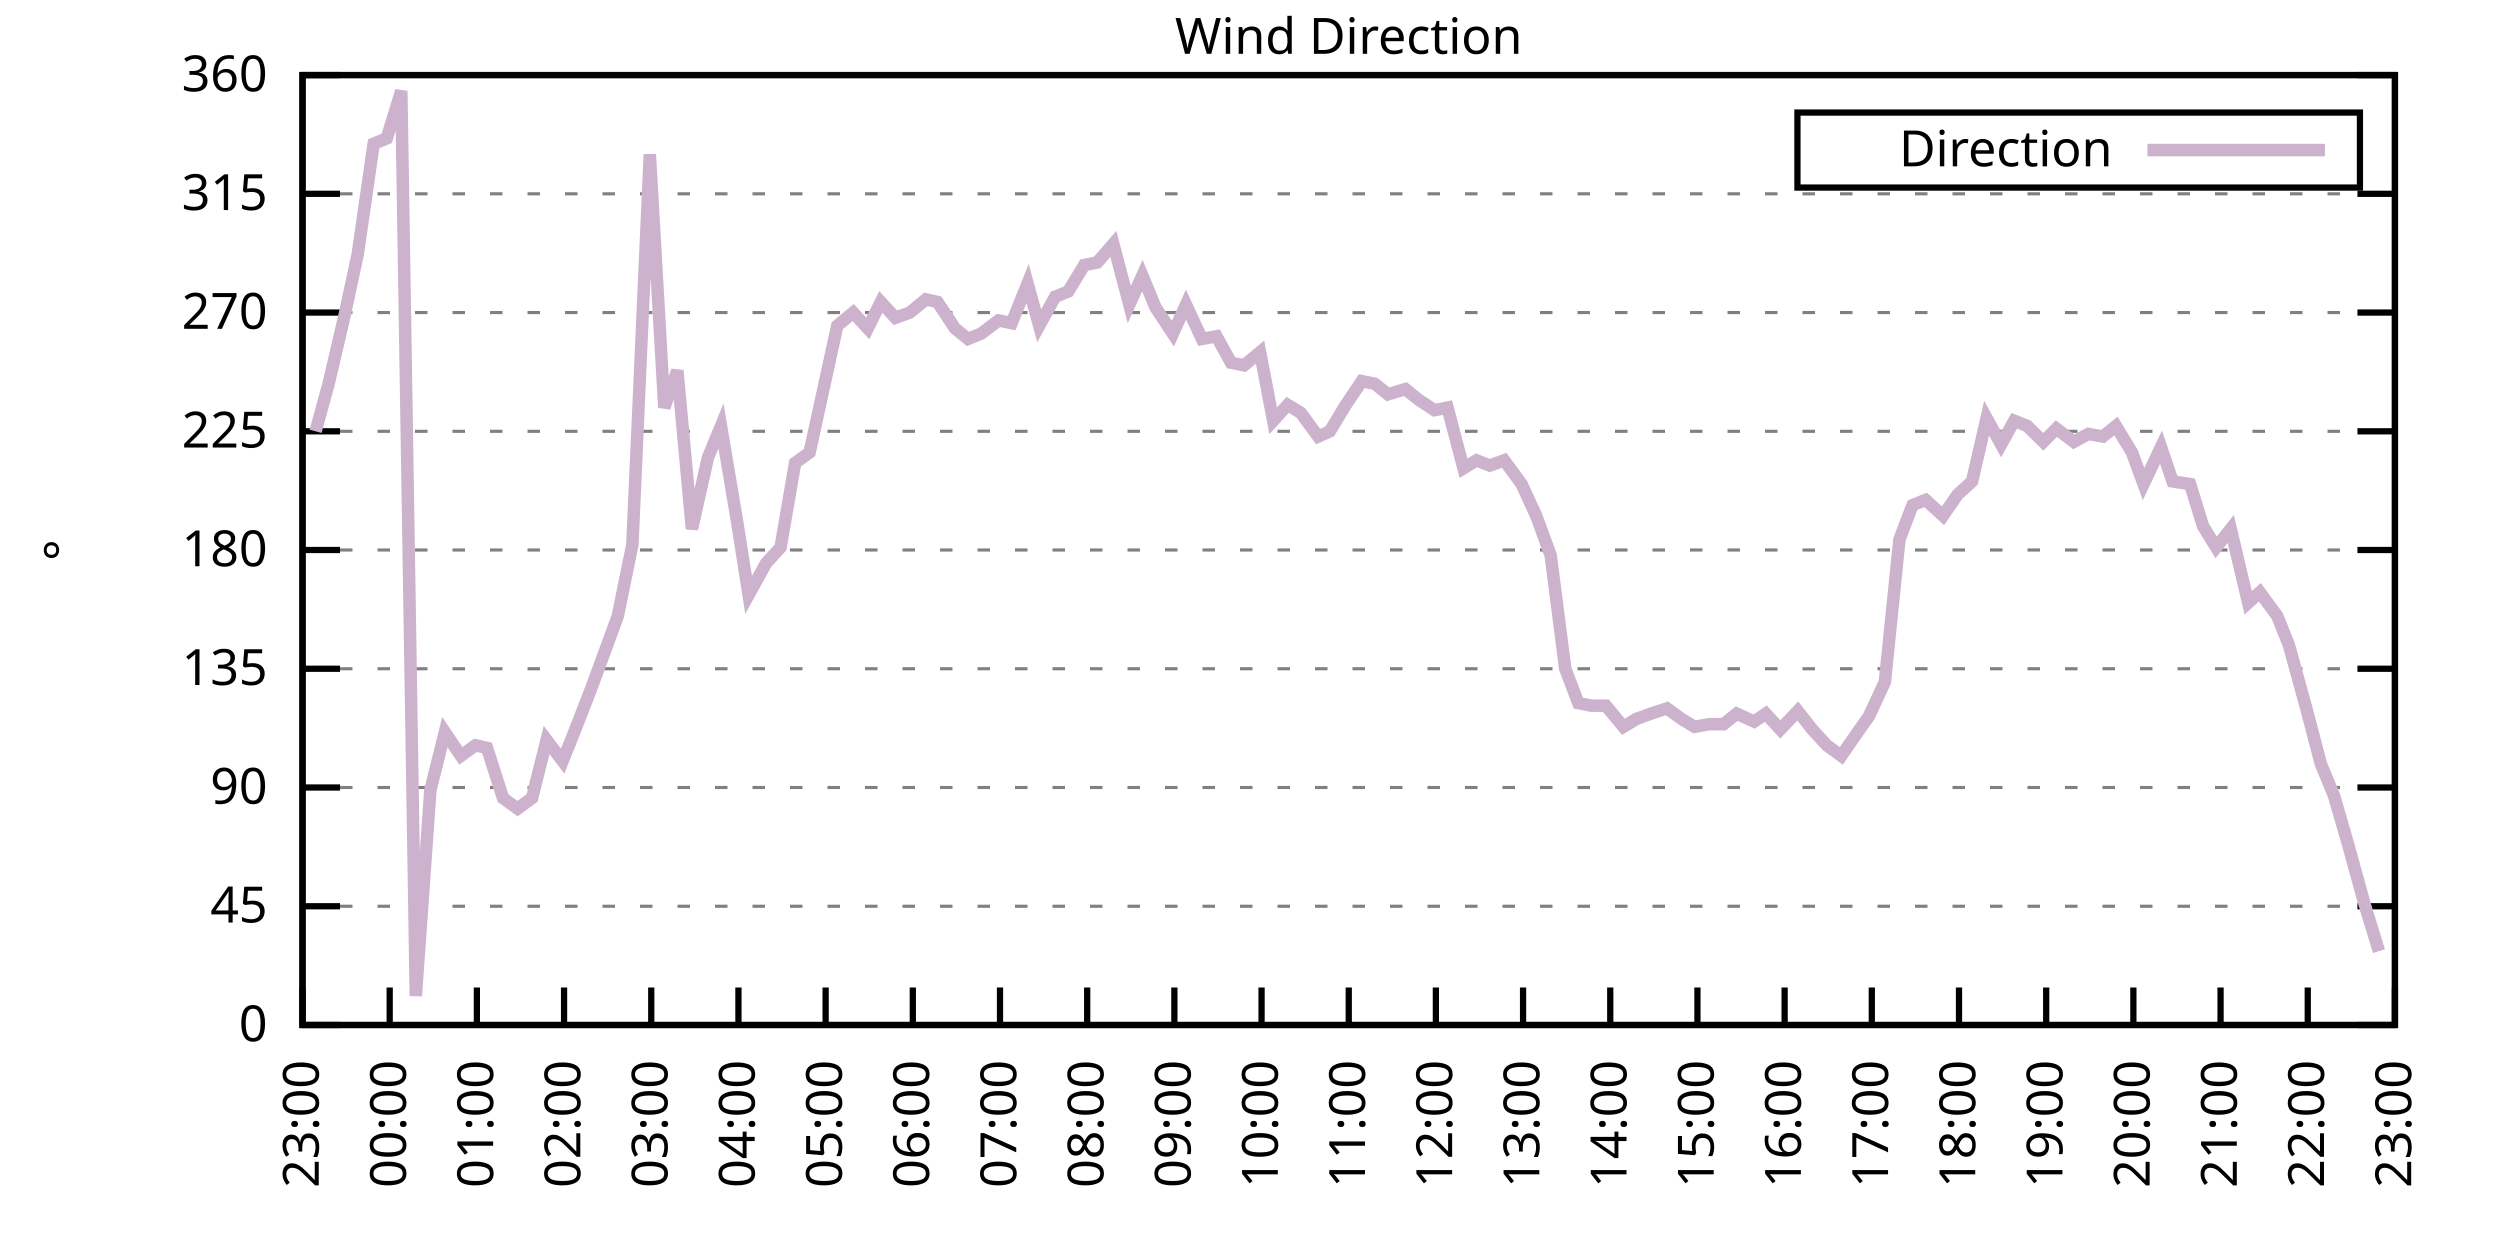
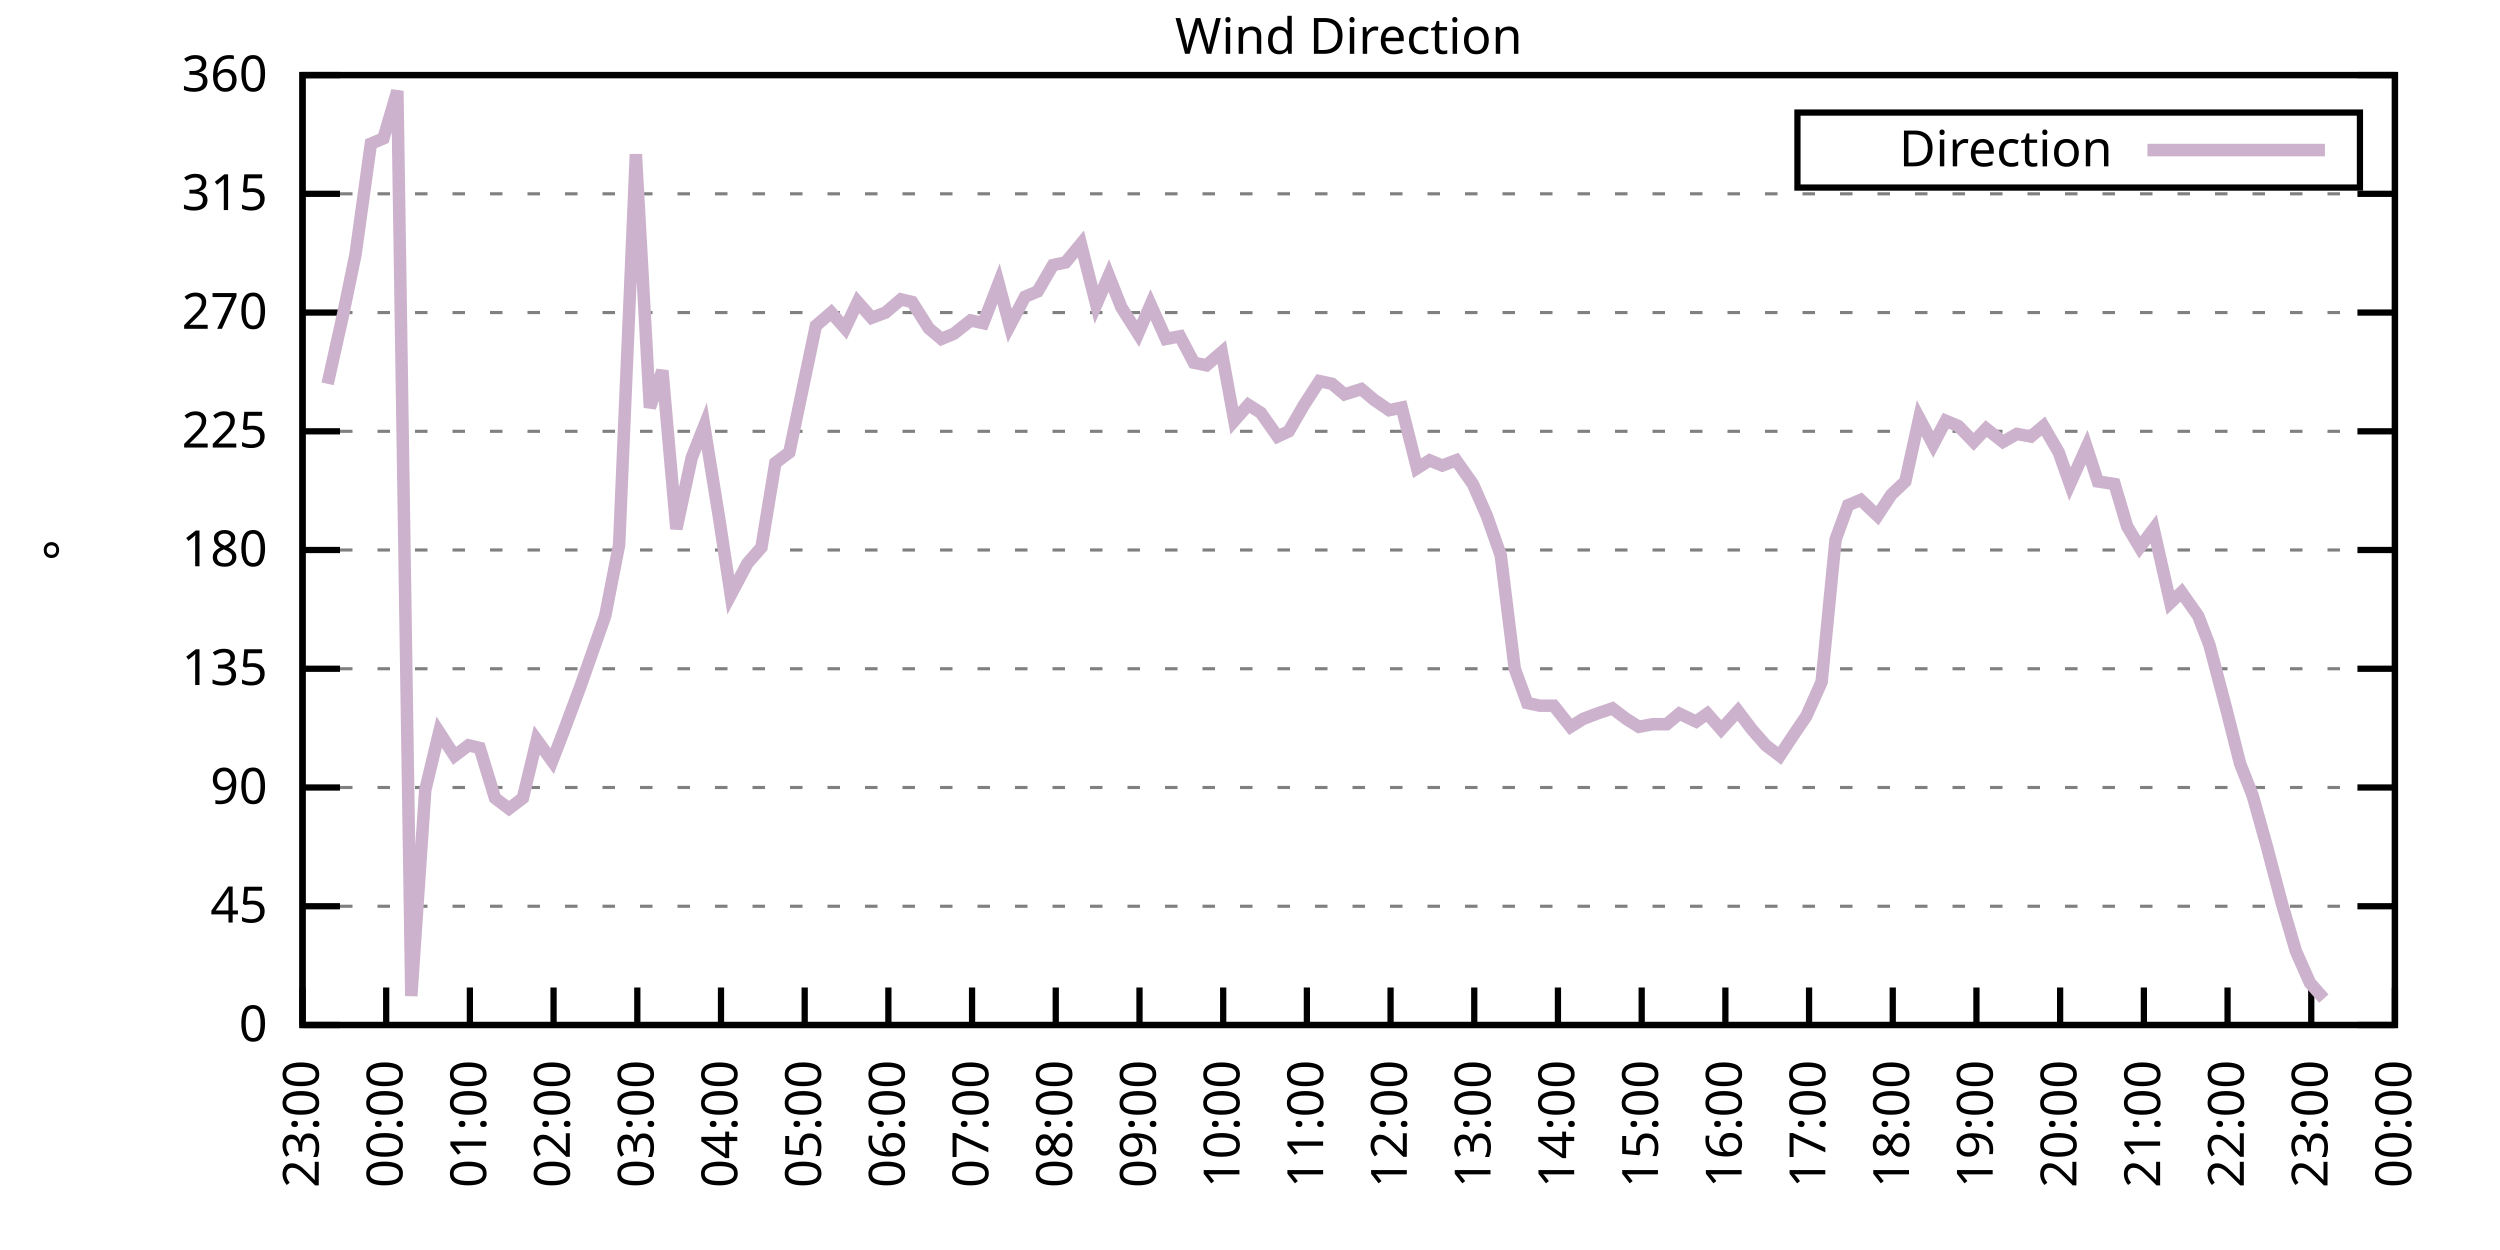
<svg xmlns="http://www.w3.org/2000/svg" xmlns:xlink="http://www.w3.org/1999/xlink" width="400" height="200" viewBox="0 0 400 200">
  <g id="gnuplot_canvas">
    <rect x="0" y="0" width="400" height="200" fill="none" />
    <defs>
      <circle id="gpDot" r="0.5" stroke-width="0.5" stroke="currentColor" />
      <path id="gpPt0" stroke-width="0.333" stroke="currentColor" d="M-1,0 h2 M0,-1 v2" />
      <path id="gpPt1" stroke-width="0.333" stroke="currentColor" d="M-1,-1 L1,1 M1,-1 L-1,1" />
      <path id="gpPt2" stroke-width="0.333" stroke="currentColor" d="M-1,0 L1,0 M0,-1 L0,1 M-1,-1 L1,1 M-1,1 L1,-1" />
      <rect id="gpPt3" stroke-width="0.333" stroke="currentColor" x="-1" y="-1" width="2" height="2" />
      <rect id="gpPt4" stroke-width="0.333" stroke="currentColor" fill="currentColor" x="-1" y="-1" width="2" height="2" />
      <circle id="gpPt5" stroke-width="0.333" stroke="currentColor" cx="0" cy="0" r="1" />
      <use xlink:href="#gpPt5" id="gpPt6" fill="currentColor" stroke="none" />
      <path id="gpPt7" stroke-width="0.333" stroke="currentColor" d="M0,-1.33 L-1.33,0.67 L1.33,0.67 z" />
      <use xlink:href="#gpPt7" id="gpPt8" fill="currentColor" stroke="none" />
      <use xlink:href="#gpPt7" id="gpPt9" stroke="currentColor" transform="rotate(180)" />
      <use xlink:href="#gpPt9" id="gpPt10" fill="currentColor" stroke="none" />
      <use xlink:href="#gpPt3" id="gpPt11" stroke="currentColor" transform="rotate(45)" />
      <use xlink:href="#gpPt11" id="gpPt12" fill="currentColor" stroke="none" />
      <path id="gpPt13" stroke-width="0.333" stroke="currentColor" d="M0,1.330 L1.265,0.411 L0.782,-1.067 L-0.782,-1.076 L-1.265,0.411 z" />
      <use xlink:href="#gpPt13" id="gpPt14" fill="currentColor" stroke="none" />
      <filter id="textbox" filterUnits="objectBoundingBox" x="0" y="0" height="1" width="1">
        <feFlood flood-color="white" flood-opacity="1" result="bgnd" />
        <feComposite in="SourceGraphic" in2="bgnd" operator="atop" />
      </filter>
      <filter id="greybox" filterUnits="objectBoundingBox" x="0" y="0" height="1" width="1">
        <feFlood flood-color="lightgrey" flood-opacity="1" result="grey" />
        <feComposite in="SourceGraphic" in2="grey" operator="atop" />
      </filter>
    </defs>
    <g fill="none" color="white" stroke="currentColor" stroke-width="1.00" stroke-linecap="butt" stroke-linejoin="miter">
</g>
    <g fill="none" color="black" stroke="currentColor" stroke-width="1.00" stroke-linecap="butt" stroke-linejoin="miter">
      <g stroke="none" shape-rendering="crispEdges">
        <polygon fill="rgb(255, 255, 255)" points="48.40,164.00 383.18,164.00 383.18,12.02 48.40,12.02 " />
      </g>
    </g>
    <g fill="none" color="black" stroke="currentColor" stroke-width="1.00" stroke-linecap="butt" stroke-linejoin="miter">
</g>
    <g fill="none" color="black" stroke="black" stroke-width="0.50" stroke-linecap="butt" stroke-linejoin="miter">
</g>
    <g fill="none" color="gray" stroke="currentColor" stroke-width="0.50" stroke-linecap="butt" stroke-linejoin="miter">
      <path stroke="gray" stroke-dasharray="2,4" class="gridline" d="M48.40,164.00 L383.19,164.00  " />
    </g>
    <g fill="none" color="gray" stroke="gray" stroke-width="1.00" stroke-linecap="butt" stroke-linejoin="miter">
</g>
    <g fill="none" color="black" stroke="currentColor" stroke-width="1.00" stroke-linecap="butt" stroke-linejoin="miter">
      <path stroke="black" d="M48.40,164.00 L54.40,164.00 M383.19,164.00 L377.19,164.00  " />
      <g transform="translate(42.80,166.60)" stroke="none" fill="black" font-family="Sans" font-size="8.00" text-anchor="end">
        <text>
          <tspan font-family="Sans"> 0</tspan>
        </text>
      </g>
    </g>
    <g fill="none" color="black" stroke="currentColor" stroke-width="1.00" stroke-linecap="butt" stroke-linejoin="miter">
</g>
    <g fill="none" color="black" stroke="black" stroke-width="0.50" stroke-linecap="butt" stroke-linejoin="miter">
</g>
    <g fill="none" color="gray" stroke="currentColor" stroke-width="0.50" stroke-linecap="butt" stroke-linejoin="miter">
      <path stroke="gray" stroke-dasharray="2,4" class="gridline" d="M48.40,145.00 L383.19,145.00  " />
    </g>
    <g fill="none" color="gray" stroke="gray" stroke-width="1.00" stroke-linecap="butt" stroke-linejoin="miter">
</g>
    <g fill="none" color="black" stroke="currentColor" stroke-width="1.00" stroke-linecap="butt" stroke-linejoin="miter">
      <path stroke="black" d="M48.40,145.00 L54.40,145.00 M383.19,145.00 L377.19,145.00  " />
      <g transform="translate(42.80,147.60)" stroke="none" fill="black" font-family="Sans" font-size="8.00" text-anchor="end">
        <text>
          <tspan font-family="Sans"> 45</tspan>
        </text>
      </g>
    </g>
    <g fill="none" color="black" stroke="currentColor" stroke-width="1.00" stroke-linecap="butt" stroke-linejoin="miter">
</g>
    <g fill="none" color="black" stroke="black" stroke-width="0.50" stroke-linecap="butt" stroke-linejoin="miter">
</g>
    <g fill="none" color="gray" stroke="currentColor" stroke-width="0.50" stroke-linecap="butt" stroke-linejoin="miter">
      <path stroke="gray" stroke-dasharray="2,4" class="gridline" d="M48.40,126.00 L383.19,126.00  " />
    </g>
    <g fill="none" color="gray" stroke="gray" stroke-width="1.00" stroke-linecap="butt" stroke-linejoin="miter">
</g>
    <g fill="none" color="black" stroke="currentColor" stroke-width="1.00" stroke-linecap="butt" stroke-linejoin="miter">
      <path stroke="black" d="M48.40,126.00 L54.40,126.00 M383.19,126.00 L377.19,126.00  " />
      <g transform="translate(42.80,128.60)" stroke="none" fill="black" font-family="Sans" font-size="8.00" text-anchor="end">
        <text>
          <tspan font-family="Sans"> 90</tspan>
        </text>
      </g>
    </g>
    <g fill="none" color="black" stroke="currentColor" stroke-width="1.00" stroke-linecap="butt" stroke-linejoin="miter">
</g>
    <g fill="none" color="black" stroke="black" stroke-width="0.50" stroke-linecap="butt" stroke-linejoin="miter">
</g>
    <g fill="none" color="gray" stroke="currentColor" stroke-width="0.50" stroke-linecap="butt" stroke-linejoin="miter">
      <path stroke="gray" stroke-dasharray="2,4" class="gridline" d="M48.40,107.00 L383.19,107.00  " />
    </g>
    <g fill="none" color="gray" stroke="gray" stroke-width="1.00" stroke-linecap="butt" stroke-linejoin="miter">
</g>
    <g fill="none" color="black" stroke="currentColor" stroke-width="1.00" stroke-linecap="butt" stroke-linejoin="miter">
      <path stroke="black" d="M48.40,107.00 L54.40,107.00 M383.19,107.00 L377.19,107.00  " />
      <g transform="translate(42.80,109.60)" stroke="none" fill="black" font-family="Sans" font-size="8.00" text-anchor="end">
        <text>
          <tspan font-family="Sans"> 135</tspan>
        </text>
      </g>
    </g>
    <g fill="none" color="black" stroke="currentColor" stroke-width="1.00" stroke-linecap="butt" stroke-linejoin="miter">
</g>
    <g fill="none" color="black" stroke="black" stroke-width="0.50" stroke-linecap="butt" stroke-linejoin="miter">
</g>
    <g fill="none" color="gray" stroke="currentColor" stroke-width="0.50" stroke-linecap="butt" stroke-linejoin="miter">
      <path stroke="gray" stroke-dasharray="2,4" class="gridline" d="M48.40,88.00 L383.19,88.00  " />
    </g>
    <g fill="none" color="gray" stroke="gray" stroke-width="1.00" stroke-linecap="butt" stroke-linejoin="miter">
</g>
    <g fill="none" color="black" stroke="currentColor" stroke-width="1.00" stroke-linecap="butt" stroke-linejoin="miter">
      <path stroke="black" d="M48.40,88.00 L54.40,88.00 M383.19,88.00 L377.19,88.00  " />
      <g transform="translate(42.80,90.60)" stroke="none" fill="black" font-family="Sans" font-size="8.00" text-anchor="end">
        <text>
          <tspan font-family="Sans"> 180</tspan>
        </text>
      </g>
    </g>
    <g fill="none" color="black" stroke="currentColor" stroke-width="1.00" stroke-linecap="butt" stroke-linejoin="miter">
</g>
    <g fill="none" color="black" stroke="black" stroke-width="0.50" stroke-linecap="butt" stroke-linejoin="miter">
</g>
    <g fill="none" color="gray" stroke="currentColor" stroke-width="0.50" stroke-linecap="butt" stroke-linejoin="miter">
      <path stroke="gray" stroke-dasharray="2,4" class="gridline" d="M48.40,69.01 L383.19,69.01  " />
    </g>
    <g fill="none" color="gray" stroke="gray" stroke-width="1.00" stroke-linecap="butt" stroke-linejoin="miter">
</g>
    <g fill="none" color="black" stroke="currentColor" stroke-width="1.00" stroke-linecap="butt" stroke-linejoin="miter">
      <path stroke="black" d="M48.40,69.01 L54.40,69.01 M383.19,69.01 L377.19,69.01  " />
      <g transform="translate(42.80,71.61)" stroke="none" fill="black" font-family="Sans" font-size="8.00" text-anchor="end">
        <text>
          <tspan font-family="Sans"> 225</tspan>
        </text>
      </g>
    </g>
    <g fill="none" color="black" stroke="currentColor" stroke-width="1.00" stroke-linecap="butt" stroke-linejoin="miter">
</g>
    <g fill="none" color="black" stroke="black" stroke-width="0.50" stroke-linecap="butt" stroke-linejoin="miter">
</g>
    <g fill="none" color="gray" stroke="currentColor" stroke-width="0.50" stroke-linecap="butt" stroke-linejoin="miter">
      <path stroke="gray" stroke-dasharray="2,4" class="gridline" d="M48.40,50.01 L383.19,50.01  " />
    </g>
    <g fill="none" color="gray" stroke="gray" stroke-width="1.00" stroke-linecap="butt" stroke-linejoin="miter">
</g>
    <g fill="none" color="black" stroke="currentColor" stroke-width="1.00" stroke-linecap="butt" stroke-linejoin="miter">
      <path stroke="black" d="M48.40,50.01 L54.40,50.01 M383.19,50.01 L377.19,50.01  " />
      <g transform="translate(42.80,52.61)" stroke="none" fill="black" font-family="Sans" font-size="8.00" text-anchor="end">
        <text>
          <tspan font-family="Sans"> 270</tspan>
        </text>
      </g>
    </g>
    <g fill="none" color="black" stroke="currentColor" stroke-width="1.00" stroke-linecap="butt" stroke-linejoin="miter">
</g>
    <g fill="none" color="black" stroke="black" stroke-width="0.50" stroke-linecap="butt" stroke-linejoin="miter">
</g>
    <g fill="none" color="gray" stroke="currentColor" stroke-width="0.50" stroke-linecap="butt" stroke-linejoin="miter">
      <path stroke="gray" stroke-dasharray="2,4" class="gridline" d="M48.40,31.01 L383.19,31.01  " />
    </g>
    <g fill="none" color="gray" stroke="gray" stroke-width="1.00" stroke-linecap="butt" stroke-linejoin="miter">
</g>
    <g fill="none" color="black" stroke="currentColor" stroke-width="1.00" stroke-linecap="butt" stroke-linejoin="miter">
      <path stroke="black" d="M48.40,31.01 L54.40,31.01 M383.19,31.01 L377.19,31.01  " />
      <g transform="translate(42.80,33.61)" stroke="none" fill="black" font-family="Sans" font-size="8.00" text-anchor="end">
        <text>
          <tspan font-family="Sans"> 315</tspan>
        </text>
      </g>
    </g>
    <g fill="none" color="black" stroke="currentColor" stroke-width="1.00" stroke-linecap="butt" stroke-linejoin="miter">
</g>
    <g fill="none" color="black" stroke="black" stroke-width="0.50" stroke-linecap="butt" stroke-linejoin="miter">
</g>
    <g fill="none" color="gray" stroke="currentColor" stroke-width="0.50" stroke-linecap="butt" stroke-linejoin="miter">
      <path stroke="gray" stroke-dasharray="2,4" class="gridline" d="M48.40,12.01 L383.19,12.01  " />
    </g>
    <g fill="none" color="gray" stroke="gray" stroke-width="1.00" stroke-linecap="butt" stroke-linejoin="miter">
</g>
    <g fill="none" color="black" stroke="currentColor" stroke-width="1.00" stroke-linecap="butt" stroke-linejoin="miter">
      <path stroke="black" d="M48.40,12.01 L54.40,12.01 M383.19,12.01 L377.19,12.01  " />
      <g transform="translate(42.80,14.61)" stroke="none" fill="black" font-family="Sans" font-size="8.00" text-anchor="end">
        <text>
          <tspan font-family="Sans"> 360</tspan>
        </text>
      </g>
    </g>
    <g fill="none" color="black" stroke="currentColor" stroke-width="1.00" stroke-linecap="butt" stroke-linejoin="miter">
      <path stroke="black" d="M48.40,164.00 L48.40,158.00  " />
      <g transform="translate(51.00,169.60) rotate(270.00)" stroke="none" fill="black" font-family="Sans" font-size="8.00" text-anchor="end">
        <text>
          <tspan font-family="Sans">23:00</tspan>
        </text>
      </g>
    </g>
    <g fill="none" color="black" stroke="currentColor" stroke-width="1.00" stroke-linecap="butt" stroke-linejoin="miter">
-       <path stroke="black" d="M62.35,164.00 L62.35,158.00  " />
-       <g transform="translate(64.95,169.60) rotate(270.00)" stroke="none" fill="black" font-family="Sans" font-size="8.00" text-anchor="end">
+       <path stroke="black" d="M61.79,164.00 L61.79,158.00  " />
+       <g transform="translate(64.39,169.60) rotate(270.00)" stroke="none" fill="black" font-family="Sans" font-size="8.00" text-anchor="end">
        <text>
          <tspan font-family="Sans">00:00</tspan>
        </text>
      </g>
    </g>
    <g fill="none" color="black" stroke="currentColor" stroke-width="1.00" stroke-linecap="butt" stroke-linejoin="miter">
-       <path stroke="black" d="M76.30,164.00 L76.30,158.00  " />
-       <g transform="translate(78.90,169.60) rotate(270.00)" stroke="none" fill="black" font-family="Sans" font-size="8.00" text-anchor="end">
+       <path stroke="black" d="M75.18,164.00 L75.18,158.00  " />
+       <g transform="translate(77.78,169.60) rotate(270.00)" stroke="none" fill="black" font-family="Sans" font-size="8.00" text-anchor="end">
        <text>
          <tspan font-family="Sans">01:00</tspan>
        </text>
      </g>
    </g>
    <g fill="none" color="black" stroke="currentColor" stroke-width="1.00" stroke-linecap="butt" stroke-linejoin="miter">
-       <path stroke="black" d="M90.25,164.00 L90.25,158.00  " />
-       <g transform="translate(92.85,169.60) rotate(270.00)" stroke="none" fill="black" font-family="Sans" font-size="8.00" text-anchor="end">
+       <path stroke="black" d="M88.57,164.00 L88.57,158.00  " />
+       <g transform="translate(91.17,169.60) rotate(270.00)" stroke="none" fill="black" font-family="Sans" font-size="8.00" text-anchor="end">
        <text>
          <tspan font-family="Sans">02:00</tspan>
        </text>
      </g>
    </g>
    <g fill="none" color="black" stroke="currentColor" stroke-width="1.00" stroke-linecap="butt" stroke-linejoin="miter">
-       <path stroke="black" d="M104.20,164.00 L104.20,158.00  " />
-       <g transform="translate(106.80,169.60) rotate(270.00)" stroke="none" fill="black" font-family="Sans" font-size="8.00" text-anchor="end">
+       <path stroke="black" d="M101.97,164.00 L101.97,158.00  " />
+       <g transform="translate(104.57,169.60) rotate(270.00)" stroke="none" fill="black" font-family="Sans" font-size="8.00" text-anchor="end">
        <text>
          <tspan font-family="Sans">03:00</tspan>
        </text>
      </g>
    </g>
    <g fill="none" color="black" stroke="currentColor" stroke-width="1.00" stroke-linecap="butt" stroke-linejoin="miter">
-       <path stroke="black" d="M118.15,164.00 L118.15,158.00  " />
-       <g transform="translate(120.75,169.60) rotate(270.00)" stroke="none" fill="black" font-family="Sans" font-size="8.00" text-anchor="end">
+       <path stroke="black" d="M115.36,164.00 L115.36,158.00  " />
+       <g transform="translate(117.96,169.60) rotate(270.00)" stroke="none" fill="black" font-family="Sans" font-size="8.00" text-anchor="end">
        <text>
          <tspan font-family="Sans">04:00</tspan>
        </text>
      </g>
    </g>
    <g fill="none" color="black" stroke="currentColor" stroke-width="1.00" stroke-linecap="butt" stroke-linejoin="miter">
-       <path stroke="black" d="M132.10,164.00 L132.10,158.00  " />
-       <g transform="translate(134.70,169.60) rotate(270.00)" stroke="none" fill="black" font-family="Sans" font-size="8.00" text-anchor="end">
+       <path stroke="black" d="M128.75,164.00 L128.75,158.00  " />
+       <g transform="translate(131.35,169.60) rotate(270.00)" stroke="none" fill="black" font-family="Sans" font-size="8.00" text-anchor="end">
        <text>
          <tspan font-family="Sans">05:00</tspan>
        </text>
      </g>
    </g>
    <g fill="none" color="black" stroke="currentColor" stroke-width="1.00" stroke-linecap="butt" stroke-linejoin="miter">
-       <path stroke="black" d="M146.05,164.00 L146.05,158.00  " />
-       <g transform="translate(148.65,169.60) rotate(270.00)" stroke="none" fill="black" font-family="Sans" font-size="8.00" text-anchor="end">
+       <path stroke="black" d="M142.14,164.00 L142.14,158.00  " />
+       <g transform="translate(144.74,169.60) rotate(270.00)" stroke="none" fill="black" font-family="Sans" font-size="8.00" text-anchor="end">
        <text>
          <tspan font-family="Sans">06:00</tspan>
        </text>
      </g>
    </g>
    <g fill="none" color="black" stroke="currentColor" stroke-width="1.00" stroke-linecap="butt" stroke-linejoin="miter">
-       <path stroke="black" d="M160.00,164.00 L160.00,158.00  " />
-       <g transform="translate(162.60,169.60) rotate(270.00)" stroke="none" fill="black" font-family="Sans" font-size="8.00" text-anchor="end">
+       <path stroke="black" d="M155.53,164.00 L155.53,158.00  " />
+       <g transform="translate(158.13,169.60) rotate(270.00)" stroke="none" fill="black" font-family="Sans" font-size="8.00" text-anchor="end">
        <text>
          <tspan font-family="Sans">07:00</tspan>
        </text>
      </g>
    </g>
    <g fill="none" color="black" stroke="currentColor" stroke-width="1.00" stroke-linecap="butt" stroke-linejoin="miter">
-       <path stroke="black" d="M173.95,164.00 L173.95,158.00  " />
-       <g transform="translate(176.55,169.60) rotate(270.00)" stroke="none" fill="black" font-family="Sans" font-size="8.00" text-anchor="end">
+       <path stroke="black" d="M168.92,164.00 L168.92,158.00  " />
+       <g transform="translate(171.52,169.60) rotate(270.00)" stroke="none" fill="black" font-family="Sans" font-size="8.00" text-anchor="end">
        <text>
          <tspan font-family="Sans">08:00</tspan>
        </text>
      </g>
    </g>
    <g fill="none" color="black" stroke="currentColor" stroke-width="1.00" stroke-linecap="butt" stroke-linejoin="miter">
-       <path stroke="black" d="M187.90,164.00 L187.90,158.00  " />
-       <g transform="translate(190.50,169.60) rotate(270.00)" stroke="none" fill="black" font-family="Sans" font-size="8.00" text-anchor="end">
+       <path stroke="black" d="M182.32,164.00 L182.32,158.00  " />
+       <g transform="translate(184.92,169.60) rotate(270.00)" stroke="none" fill="black" font-family="Sans" font-size="8.00" text-anchor="end">
        <text>
          <tspan font-family="Sans">09:00</tspan>
        </text>
      </g>
    </g>
    <g fill="none" color="black" stroke="currentColor" stroke-width="1.00" stroke-linecap="butt" stroke-linejoin="miter">
-       <path stroke="black" d="M201.85,164.00 L201.85,158.00  " />
-       <g transform="translate(204.45,169.60) rotate(270.00)" stroke="none" fill="black" font-family="Sans" font-size="8.00" text-anchor="end">
+       <path stroke="black" d="M195.71,164.00 L195.71,158.00  " />
+       <g transform="translate(198.31,169.60) rotate(270.00)" stroke="none" fill="black" font-family="Sans" font-size="8.00" text-anchor="end">
        <text>
          <tspan font-family="Sans">10:00</tspan>
        </text>
      </g>
    </g>
    <g fill="none" color="black" stroke="currentColor" stroke-width="1.00" stroke-linecap="butt" stroke-linejoin="miter">
-       <path stroke="black" d="M215.80,164.00 L215.80,158.00  " />
-       <g transform="translate(218.40,169.60) rotate(270.00)" stroke="none" fill="black" font-family="Sans" font-size="8.00" text-anchor="end">
+       <path stroke="black" d="M209.10,164.00 L209.10,158.00  " />
+       <g transform="translate(211.70,169.60) rotate(270.00)" stroke="none" fill="black" font-family="Sans" font-size="8.00" text-anchor="end">
        <text>
          <tspan font-family="Sans">11:00</tspan>
        </text>
      </g>
    </g>
    <g fill="none" color="black" stroke="currentColor" stroke-width="1.00" stroke-linecap="butt" stroke-linejoin="miter">
-       <path stroke="black" d="M229.74,164.00 L229.74,158.00  " />
-       <g transform="translate(232.34,169.60) rotate(270.00)" stroke="none" fill="black" font-family="Sans" font-size="8.00" text-anchor="end">
+       <path stroke="black" d="M222.49,164.00 L222.49,158.00  " />
+       <g transform="translate(225.09,169.60) rotate(270.00)" stroke="none" fill="black" font-family="Sans" font-size="8.00" text-anchor="end">
        <text>
          <tspan font-family="Sans">12:00</tspan>
        </text>
      </g>
    </g>
    <g fill="none" color="black" stroke="currentColor" stroke-width="1.00" stroke-linecap="butt" stroke-linejoin="miter">
-       <path stroke="black" d="M243.69,164.00 L243.69,158.00  " />
-       <g transform="translate(246.29,169.60) rotate(270.00)" stroke="none" fill="black" font-family="Sans" font-size="8.00" text-anchor="end">
+       <path stroke="black" d="M235.88,164.00 L235.88,158.00  " />
+       <g transform="translate(238.48,169.60) rotate(270.00)" stroke="none" fill="black" font-family="Sans" font-size="8.00" text-anchor="end">
        <text>
          <tspan font-family="Sans">13:00</tspan>
        </text>
      </g>
    </g>
    <g fill="none" color="black" stroke="currentColor" stroke-width="1.00" stroke-linecap="butt" stroke-linejoin="miter">
-       <path stroke="black" d="M257.64,164.00 L257.64,158.00  " />
-       <g transform="translate(260.24,169.60) rotate(270.00)" stroke="none" fill="black" font-family="Sans" font-size="8.00" text-anchor="end">
+       <path stroke="black" d="M249.27,164.00 L249.27,158.00  " />
+       <g transform="translate(251.87,169.60) rotate(270.00)" stroke="none" fill="black" font-family="Sans" font-size="8.00" text-anchor="end">
        <text>
          <tspan font-family="Sans">14:00</tspan>
        </text>
      </g>
    </g>
    <g fill="none" color="black" stroke="currentColor" stroke-width="1.00" stroke-linecap="butt" stroke-linejoin="miter">
-       <path stroke="black" d="M271.59,164.00 L271.59,158.00  " />
-       <g transform="translate(274.19,169.60) rotate(270.00)" stroke="none" fill="black" font-family="Sans" font-size="8.00" text-anchor="end">
+       <path stroke="black" d="M262.67,164.00 L262.67,158.00  " />
+       <g transform="translate(265.27,169.60) rotate(270.00)" stroke="none" fill="black" font-family="Sans" font-size="8.00" text-anchor="end">
        <text>
          <tspan font-family="Sans">15:00</tspan>
        </text>
      </g>
    </g>
    <g fill="none" color="black" stroke="currentColor" stroke-width="1.00" stroke-linecap="butt" stroke-linejoin="miter">
-       <path stroke="black" d="M285.54,164.00 L285.54,158.00  " />
-       <g transform="translate(288.14,169.60) rotate(270.00)" stroke="none" fill="black" font-family="Sans" font-size="8.00" text-anchor="end">
+       <path stroke="black" d="M276.06,164.00 L276.06,158.00  " />
+       <g transform="translate(278.66,169.60) rotate(270.00)" stroke="none" fill="black" font-family="Sans" font-size="8.00" text-anchor="end">
        <text>
          <tspan font-family="Sans">16:00</tspan>
        </text>
      </g>
    </g>
    <g fill="none" color="black" stroke="currentColor" stroke-width="1.00" stroke-linecap="butt" stroke-linejoin="miter">
-       <path stroke="black" d="M299.49,164.00 L299.49,158.00  " />
-       <g transform="translate(302.09,169.60) rotate(270.00)" stroke="none" fill="black" font-family="Sans" font-size="8.00" text-anchor="end">
+       <path stroke="black" d="M289.45,164.00 L289.45,158.00  " />
+       <g transform="translate(292.05,169.60) rotate(270.00)" stroke="none" fill="black" font-family="Sans" font-size="8.00" text-anchor="end">
        <text>
          <tspan font-family="Sans">17:00</tspan>
        </text>
      </g>
    </g>
    <g fill="none" color="black" stroke="currentColor" stroke-width="1.00" stroke-linecap="butt" stroke-linejoin="miter">
-       <path stroke="black" d="M313.44,164.00 L313.44,158.00  " />
-       <g transform="translate(316.04,169.60) rotate(270.00)" stroke="none" fill="black" font-family="Sans" font-size="8.00" text-anchor="end">
+       <path stroke="black" d="M302.84,164.00 L302.84,158.00  " />
+       <g transform="translate(305.44,169.60) rotate(270.00)" stroke="none" fill="black" font-family="Sans" font-size="8.00" text-anchor="end">
        <text>
          <tspan font-family="Sans">18:00</tspan>
        </text>
      </g>
    </g>
    <g fill="none" color="black" stroke="currentColor" stroke-width="1.00" stroke-linecap="butt" stroke-linejoin="miter">
-       <path stroke="black" d="M327.39,164.00 L327.39,158.00  " />
-       <g transform="translate(329.99,169.60) rotate(270.00)" stroke="none" fill="black" font-family="Sans" font-size="8.00" text-anchor="end">
+       <path stroke="black" d="M316.23,164.00 L316.23,158.00  " />
+       <g transform="translate(318.83,169.60) rotate(270.00)" stroke="none" fill="black" font-family="Sans" font-size="8.00" text-anchor="end">
        <text>
          <tspan font-family="Sans">19:00</tspan>
        </text>
      </g>
    </g>
    <g fill="none" color="black" stroke="currentColor" stroke-width="1.00" stroke-linecap="butt" stroke-linejoin="miter">
-       <path stroke="black" d="M341.34,164.00 L341.34,158.00  " />
-       <g transform="translate(343.94,169.60) rotate(270.00)" stroke="none" fill="black" font-family="Sans" font-size="8.00" text-anchor="end">
+       <path stroke="black" d="M329.62,164.00 L329.62,158.00  " />
+       <g transform="translate(332.22,169.60) rotate(270.00)" stroke="none" fill="black" font-family="Sans" font-size="8.00" text-anchor="end">
        <text>
          <tspan font-family="Sans">20:00</tspan>
        </text>
      </g>
    </g>
    <g fill="none" color="black" stroke="currentColor" stroke-width="1.00" stroke-linecap="butt" stroke-linejoin="miter">
-       <path stroke="black" d="M355.29,164.00 L355.29,158.00  " />
-       <g transform="translate(357.89,169.60) rotate(270.00)" stroke="none" fill="black" font-family="Sans" font-size="8.00" text-anchor="end">
+       <path stroke="black" d="M343.02,164.00 L343.02,158.00  " />
+       <g transform="translate(345.62,169.60) rotate(270.00)" stroke="none" fill="black" font-family="Sans" font-size="8.00" text-anchor="end">
        <text>
          <tspan font-family="Sans">21:00</tspan>
        </text>
      </g>
    </g>
    <g fill="none" color="black" stroke="currentColor" stroke-width="1.00" stroke-linecap="butt" stroke-linejoin="miter">
-       <path stroke="black" d="M369.24,164.00 L369.24,158.00  " />
-       <g transform="translate(371.84,169.60) rotate(270.00)" stroke="none" fill="black" font-family="Sans" font-size="8.00" text-anchor="end">
+       <path stroke="black" d="M356.41,164.00 L356.41,158.00  " />
+       <g transform="translate(359.01,169.60) rotate(270.00)" stroke="none" fill="black" font-family="Sans" font-size="8.00" text-anchor="end">
        <text>
          <tspan font-family="Sans">22:00</tspan>
+         </text>
+       </g>
+     </g>
+     <g fill="none" color="black" stroke="currentColor" stroke-width="1.00" stroke-linecap="butt" stroke-linejoin="miter">
+       <path stroke="black" d="M369.80,164.00 L369.80,158.00  " />
+       <g transform="translate(372.40,169.60) rotate(270.00)" stroke="none" fill="black" font-family="Sans" font-size="8.00" text-anchor="end">
+         <text>
+           <tspan font-family="Sans">23:00</tspan>
        </text>
      </g>
    </g>
    <g fill="none" color="black" stroke="currentColor" stroke-width="1.00" stroke-linecap="butt" stroke-linejoin="miter">
      <path stroke="black" d="M383.19,164.00 L383.19,158.00  " />
      <g transform="translate(385.79,169.60) rotate(270.00)" stroke="none" fill="black" font-family="Sans" font-size="8.00" text-anchor="end">
        <text>
-           <tspan font-family="Sans">23:00</tspan>
+           <tspan font-family="Sans">00:00</tspan>
        </text>
      </g>
    </g>
    <g fill="none" color="black" stroke="currentColor" stroke-width="1.00" stroke-linecap="butt" stroke-linejoin="miter">
</g>
    <g fill="none" color="black" stroke="currentColor" stroke-width="1.00" stroke-linecap="butt" stroke-linejoin="miter">
      <path stroke="black" d="M48.40,12.01 L48.40,164.00 L383.19,164.00 L383.19,12.01 L48.40,12.01 Z  " />
    </g>
    <g fill="none" color="black" stroke="currentColor" stroke-width="1.00" stroke-linecap="butt" stroke-linejoin="miter">
</g>
    <g fill="none" color="black" stroke="currentColor" stroke-width="1.00" stroke-linecap="butt" stroke-linejoin="miter">
      <path stroke="black" d="M287.59,30.01 L287.59,18.01 L377.59,18.01 L377.59,30.01 L287.59,30.01 Z  " />
    </g>
    <g id="Wind_direction_plot_1">
      <g fill="none" color="white" stroke="black" stroke-width="2.00" stroke-linecap="butt" stroke-linejoin="miter">
</g>
      <g fill="none" color="black" stroke="currentColor" stroke-width="2.00" stroke-linecap="butt" stroke-linejoin="miter">
        <g transform="translate(337.99,26.61)" stroke="none" fill="black" font-family="Sans" font-size="8.00" text-anchor="end">
          <text>
            <tspan font-family="Sans">Direction</tspan>
          </text>
        </g>
      </g>
      <g fill="none" color="black" stroke="currentColor" stroke-width="2.00" stroke-linecap="butt" stroke-linejoin="miter">
-         <path stroke="rgb(204, 178, 204)" d="M343.59,24.01 L371.99,24.01 M50.49,69.01 L52.58,61.41 L55.14,50.43 L57.23,40.72 L59.79,22.99 L61.88,22.14   L64.21,14.54 L66.53,159.36 L68.86,126.42 L71.18,117.14 L73.74,120.94 L76.07,119.25 L77.93,119.67 L80.48,127.69   L82.81,129.38 L85.13,127.69 L87.46,118.40 L90.02,121.78 L91.88,117.14 L94.67,109.96 L98.85,98.56 L101.18,87.16   L103.97,24.68 L106.29,65.21 L108.38,59.30 L110.71,84.63 L113.27,73.23 L115.36,68.16 L117.92,83.36 L119.78,95.18   L122.57,90.12 L124.89,87.58 L127.22,74.07 L129.54,72.38 L133.96,52.12 L136.51,50.01 L138.84,52.54 L140.93,48.32   L143.26,50.85 L145.58,50.01 L148.14,47.90 L150.00,48.32 L152.79,52.54 L154.88,54.23 L156.97,53.39 L159.76,51.27   L161.86,51.70 L164.41,45.36 L166.27,52.12 L168.83,47.47 L170.92,46.63 L173.48,42.41 L175.57,41.99 L178.13,39.03   L180.69,48.74 L182.78,44.10 L184.87,49.16 L187.66,53.39 L189.76,48.74 L192.31,54.23 L194.64,53.81 L196.96,58.03   L199.06,58.45 L201.61,56.34 L203.71,67.32 L206.03,64.78 L208.12,66.05 L210.91,69.85 L212.77,69.01 L215.33,64.78   L217.89,60.98 L219.98,61.41 L222.07,63.10 L224.86,62.25 L226.95,63.94 L229.51,65.63 L231.60,65.21 L234.16,74.92   L236.25,73.65 L238.35,74.49 L240.67,73.65 L243.46,77.45 L245.79,82.52 L248.11,88.85 L250.44,107.00 L252.53,112.49   L254.62,112.91 L256.95,112.91 L259.74,116.29 L261.83,115.03 L264.15,114.18 L266.71,113.34 L269.04,115.03 L271.13,116.29   L273.45,115.87 L275.78,115.87 L277.87,114.18 L280.66,115.45 L282.52,114.18 L284.85,116.71 L287.64,113.76 L289.96,116.71   L292.29,119.25 L294.61,120.94 L296.94,117.56 L299.03,114.60 L301.58,109.11 L303.91,86.32 L306.00,80.83 L308.09,79.98   L310.88,82.52 L313.21,79.14 L315.53,77.03 L317.86,66.90 L320.18,71.12 L322.28,67.32 L324.37,68.16 L326.93,70.70   L329.02,68.58 L331.81,70.70 L334.13,69.43 L336.46,69.85 L338.55,68.16 L341.11,72.38 L342.97,77.45 L345.76,71.54   L347.62,77.03 L350.41,77.45 L352.50,84.21 L354.59,87.58 L356.92,84.63 L359.71,96.45 L361.57,94.76 L364.36,98.56   L366.22,103.20 L369.01,113.34 L371.33,122.20 L373.43,127.27 L375.75,135.29 L378.31,144.58 L380.63,152.18  " />
+         <path stroke="rgb(204, 178, 204)" d="M343.59,24.01 L371.99,24.01 M52.42,61.41 L54.87,50.43 L56.88,40.72 L59.34,22.99 L61.35,22.14 L63.58,14.54   L65.81,159.36 L68.04,126.42 L70.27,117.14 L72.73,120.94 L74.96,119.25 L76.75,119.67 L79.20,127.69 L81.43,129.38   L83.66,127.69 L85.90,118.40 L88.35,121.78 L90.14,117.14 L92.82,109.96 L96.83,98.56 L99.06,87.16 L101.74,24.68   L103.98,65.21 L105.98,59.30 L108.22,84.63 L110.67,73.23 L112.68,68.16 L115.13,83.36 L116.92,95.18 L119.60,90.12   L121.83,87.58 L124.06,74.07 L126.29,72.38 L130.54,52.12 L132.99,50.01 L135.22,52.54 L137.23,48.32 L139.46,50.85   L141.69,50.01 L144.15,47.90 L145.94,48.32 L148.61,52.54 L150.62,54.23 L152.63,53.39 L155.31,51.27 L157.32,51.70   L159.77,45.36 L161.56,52.12 L164.01,47.47 L166.02,46.63 L168.48,42.41 L170.49,41.99 L172.94,39.03 L175.40,48.74   L177.41,44.10 L179.41,49.16 L182.09,53.39 L184.10,48.74 L186.56,54.23 L188.79,53.81 L191.02,58.03 L193.03,58.45   L195.48,56.34 L197.49,67.32 L199.73,64.78 L201.73,66.05 L204.41,69.85 L206.20,69.01 L208.65,64.78 L211.11,60.98   L213.12,61.41 L215.13,63.10 L217.80,62.25 L219.81,63.94 L222.27,65.63 L224.28,65.21 L226.73,74.92 L228.74,73.65   L230.75,74.49 L232.98,73.65 L235.66,77.45 L237.89,82.52 L240.12,88.85 L242.36,107.00 L244.36,112.49 L246.37,112.91   L248.60,112.91 L251.28,116.29 L253.29,115.03 L255.52,114.18 L257.98,113.34 L260.21,115.03 L262.22,116.29 L264.45,115.87   L266.68,115.87 L268.69,114.18 L271.37,115.45 L273.16,114.18 L275.39,116.71 L278.07,113.76 L280.30,116.71 L282.53,119.25   L284.76,120.94 L286.99,117.56 L289.00,114.60 L291.46,109.11 L293.69,86.32 L295.70,80.83 L297.71,79.98 L300.39,82.52   L302.62,79.14 L304.85,77.03 L307.08,66.90 L309.31,71.12 L311.32,67.32 L313.33,68.16 L315.79,70.70 L317.79,68.58   L320.47,70.70 L322.70,69.43 L324.94,69.85 L326.95,68.16 L329.40,72.38 L331.19,77.45 L333.86,71.54 L335.65,77.03   L338.33,77.45 L340.34,84.21 L342.35,87.58 L344.58,84.63 L347.26,96.45 L349.04,94.76 L351.72,98.56 L353.51,103.20   L356.18,113.34 L358.42,122.20 L360.42,127.27 L362.66,135.29 L365.11,144.58 L367.34,152.18 L369.58,157.24 L371.81,159.78    " />
      </g>
    </g>
    <g fill="none" color="black" stroke="currentColor" stroke-width="2.00" stroke-linecap="butt" stroke-linejoin="miter">
</g>
    <g fill="none" color="black" stroke="black" stroke-width="1.00" stroke-linecap="butt" stroke-linejoin="miter">
</g>
    <g fill="none" color="black" stroke="currentColor" stroke-width="1.00" stroke-linecap="butt" stroke-linejoin="miter">
      <path stroke="black" d="M48.40,12.01 L48.40,164.00 L383.19,164.00 L383.19,12.01 L48.40,12.01 Z  " />
      <g transform="translate(12.80,88.01) rotate(270.00)" stroke="none" fill="black" font-family="Sans" font-size="8.00" text-anchor="middle">
        <text>
          <tspan font-family="Sans">°</tspan>
        </text>
      </g>
    </g>
    <g fill="none" color="black" stroke="currentColor" stroke-width="1.00" stroke-linecap="butt" stroke-linejoin="miter">
</g>
    <g fill="none" color="black" stroke="currentColor" stroke-width="1.00" stroke-linecap="butt" stroke-linejoin="miter">
      <g transform="translate(215.79,8.61)" stroke="none" fill="black" font-family="Sans" font-size="8.00" text-anchor="middle">
        <text>
          <tspan font-family="Sans">Wind Direction</tspan>
        </text>
      </g>
    </g>
    <g fill="none" color="black" stroke="currentColor" stroke-width="1.00" stroke-linecap="butt" stroke-linejoin="miter">
</g>
  </g>
</svg>
